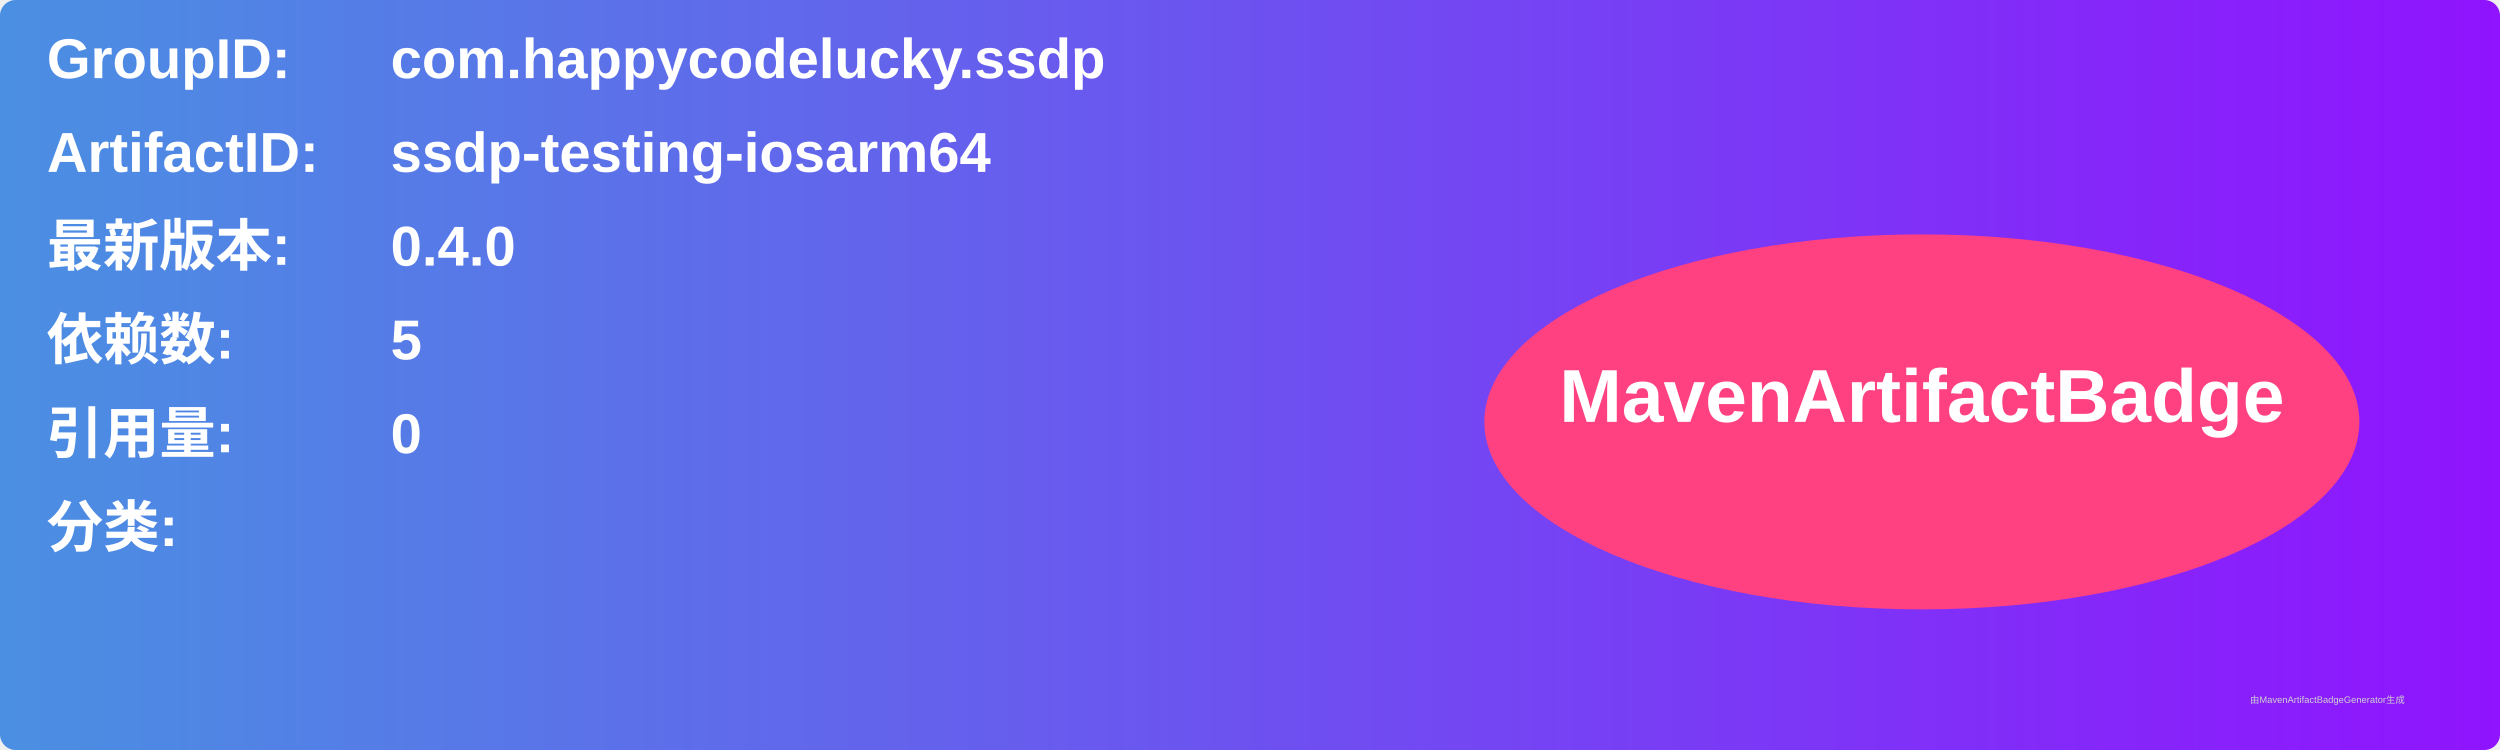
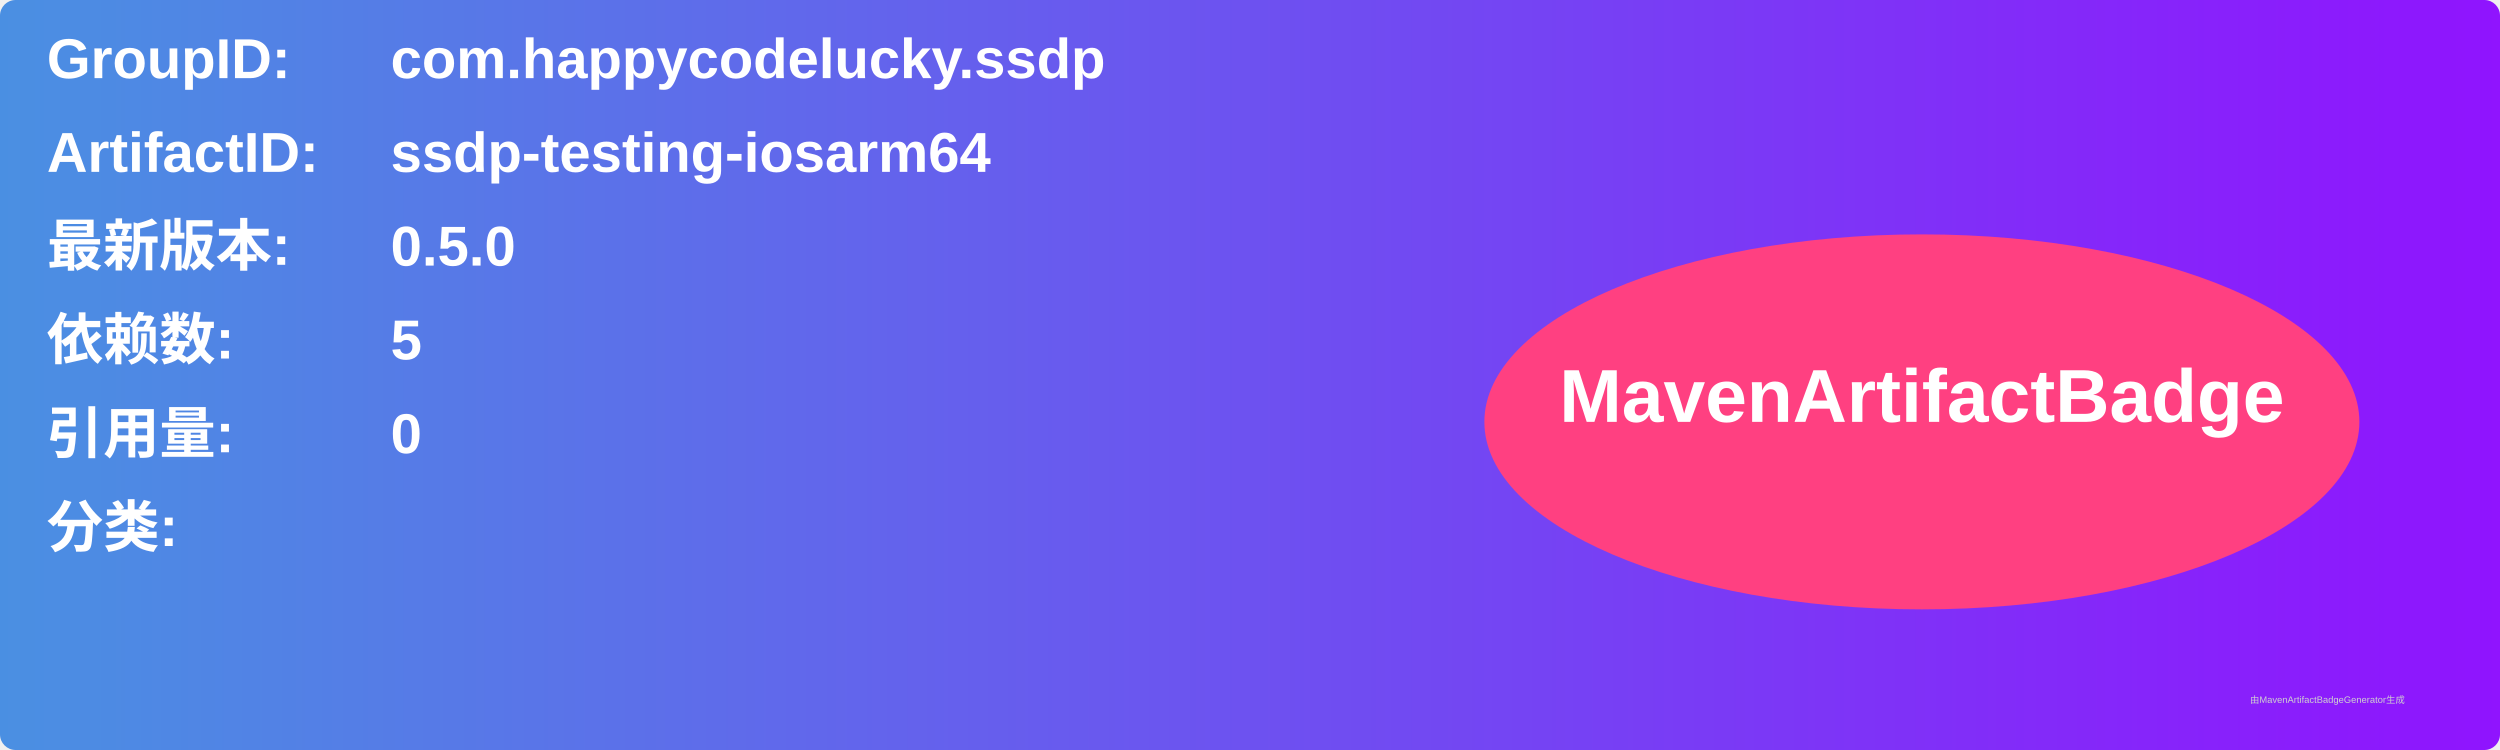
<svg xmlns="http://www.w3.org/2000/svg" width="800" height="240" viewBox="0 0 800 240">
  <linearGradient id="grad" x1="0%" y1="0%" x2="100%" y2="0%">
    <stop offset="0%" stop-color="#4a90e2" />
    <stop offset="100%" stop-color="#9013fe" />
  </linearGradient>
  <rect width="100%" height="100%" rx="5" ry="5" fill="url(#grad)" />
  <g transform="translate(15, 15)">
    <text x="0" y="10" font-family="Arial" font-size="18" fill="white" font-weight="bold" width="260">GroupID:</text>
    <text x="110" y="10" font-family="Arial" font-size="18" fill="white" font-weight="bold" width="460">com.happycodelucky.ssdp</text>
    <text x="0" y="40" font-family="Arial" font-size="18" fill="white" font-weight="bold" width="260">ArtifactID:</text>
    <text x="110" y="40" font-family="Arial" font-size="18" fill="white" font-weight="bold" width="460">ssdp-testing-iosarm64</text>
    <text x="0" y="70" font-family="Arial" font-size="18" fill="white" font-weight="bold">最新版本:</text>
    <text x="110" y="70" font-family="Arial" font-size="18" fill="white" font-weight="bold">
-       <tspan font-weight="bold">0.4.0</tspan>
+       <tspan font-weight="bold">0.5.0</tspan>
    </text>
    <text x="0" y="100" font-family="Arial" font-size="18" fill="white" font-weight="bold">依赖数: </text>
    <text x="110" y="100" font-family="Arial" font-size="18" fill="white">
      <tspan font-weight="bold">5</tspan>
    </text>
    <text x="0" y="130" font-family="Arial" font-size="18" fill="white" font-weight="bold">引用量: </text>
    <text x="110" y="130" font-family="Arial" font-size="18" fill="white">
      <tspan font-weight="bold">0</tspan>
    </text>
    <text x="0" y="160" font-family="Arial" font-size="18" fill="white" font-weight="bold">分类:</text>
    <text x="10" y="190" font-family="Arial" font-size="10" fill="white">
      <tspan font-weight="bold" />
    </text>
    <ellipse cx="600" cy="120" rx="140" ry="60" fill="#ff4081" />
    <text x="600" y="120" text-anchor="middle" font-family="Arial" font-size="24" fill="white" font-weight="bold">MavenArtifactBadge</text>
  </g>
  <text x="720" y="225" font-family="Arial" font-size="3" fill="#d0d0d0">由MavenArtifactBadgeGenerator生成</text>
</svg>
